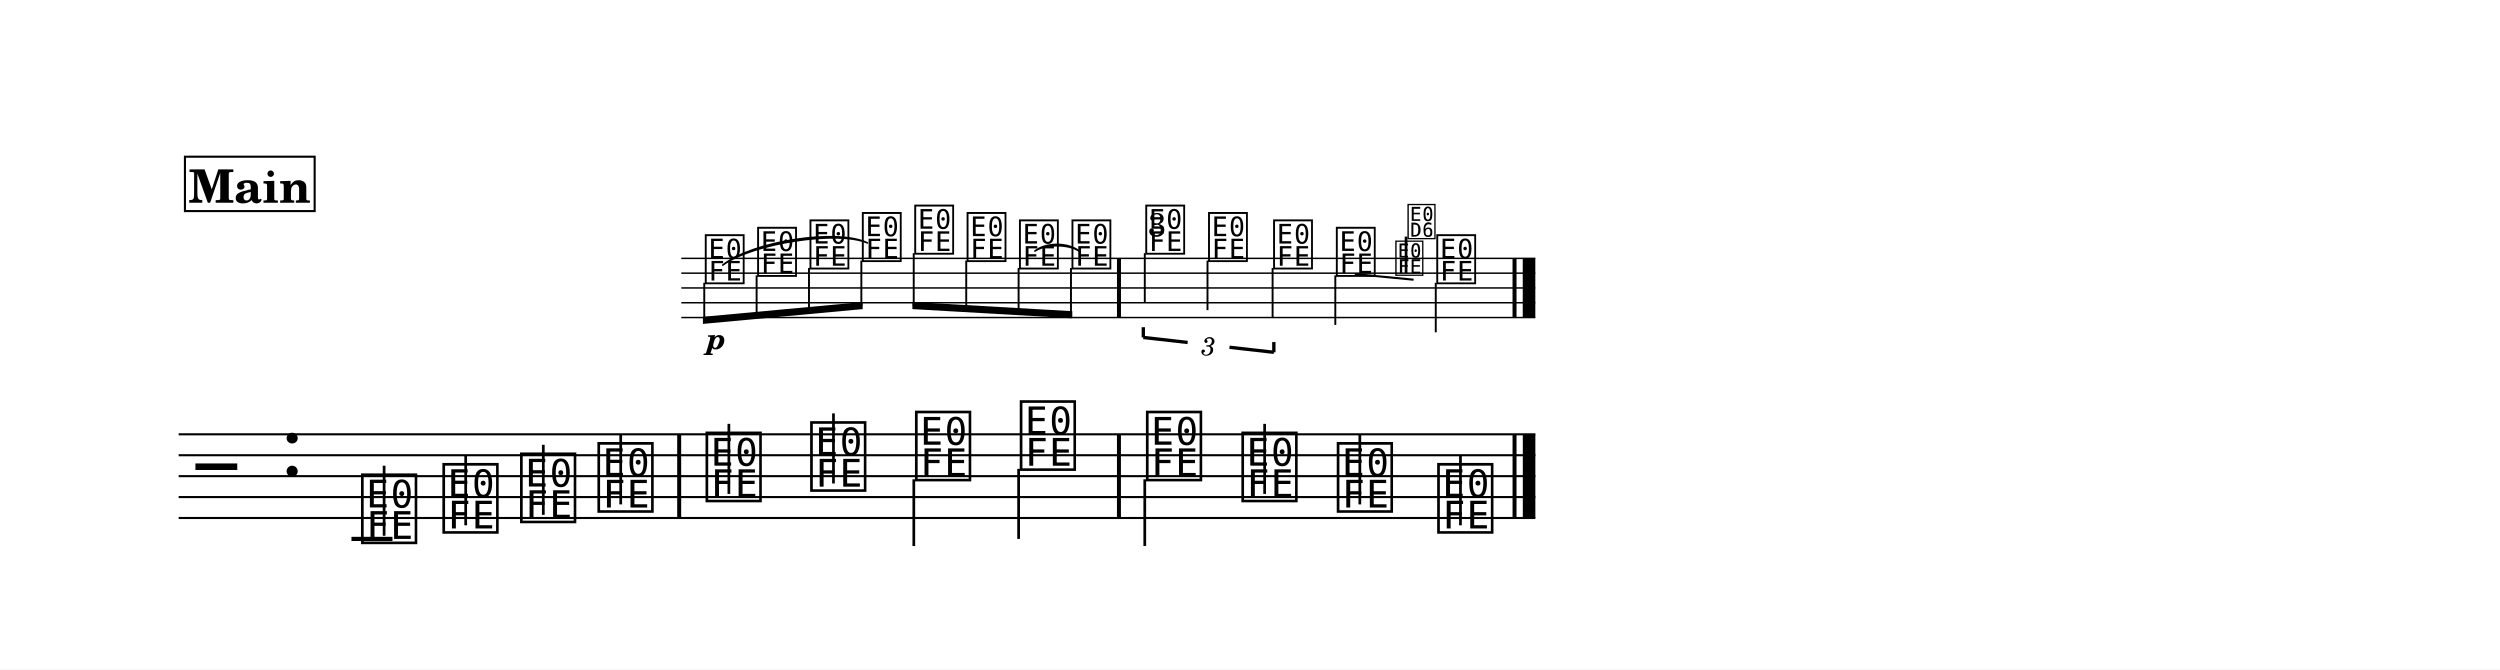
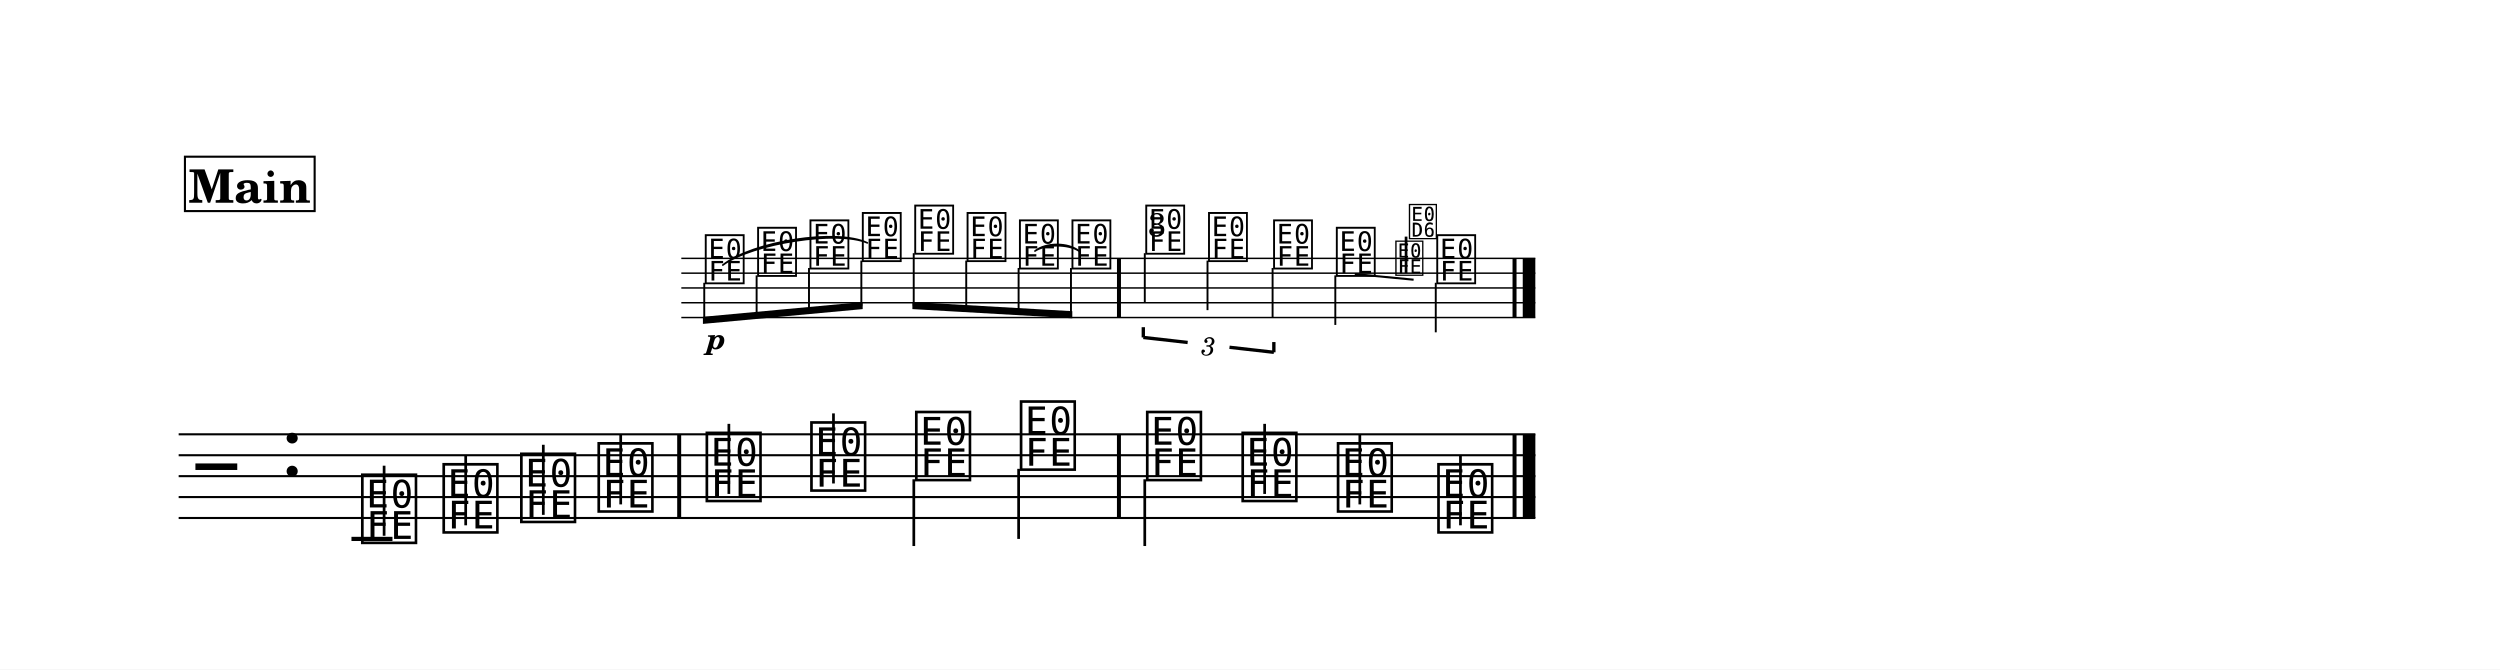
<svg xmlns="http://www.w3.org/2000/svg" width="1195.0" height="320.0" viewBox="0 0 119.50 32.00" font-family="TeX Gyre Schola, serif">
  <style>
  @font-face { font-family: 'Emmentaler'; src: local('Emmentaler'); }
  @font-face { font-family: 'Emmentaler-14'; src: local('Emmentaler-14'); }
  .music { font-family: 'Emmentaler', serif; }
</style>
  <rect x="0" y="0" width="119.50" height="32.00" fill="#FFFFFF" />
  <g transform="translate(8.54,0.00) scale(1,1)">
    <g transform="translate(0.00,12.35) scale(0.7071,0.7071)">
      <line x1="33.98" y1="0.00" x2="91.71" y2="0.00" stroke="#000000" stroke-width="0.100" />
      <line x1="33.98" y1="1.00" x2="91.71" y2="1.00" stroke="#000000" stroke-width="0.100" />
      <line x1="33.98" y1="2.00" x2="91.71" y2="2.00" stroke="#000000" stroke-width="0.100" />
      <line x1="33.98" y1="3.00" x2="91.71" y2="3.00" stroke="#000000" stroke-width="0.100" />
      <line x1="33.98" y1="4.00" x2="91.71" y2="4.00" stroke="#000000" stroke-width="0.100" />
      <text class="music" x="35.44" y="1.50" font-size="4.00" data-pos="336"></text>
      <text class="music" x="38.98" y="1.00" font-size="4.00" data-pos="343"></text>
      <text class="music" x="42.52" y="0.50" font-size="4.00" data-pos="345"></text>
      <text class="music" x="46.06" y="0.00" font-size="4.00" data-pos="347"></text>
      <text class="music" x="49.60" y="-0.50" font-size="4.00" data-pos="350"></text>
      <text class="music" x="53.14" y="0.00" font-size="4.00" data-pos="352"></text>
      <text class="music" x="56.68" y="0.50" font-size="4.00" data-pos="354"></text>
      <text class="music" x="60.23" y="0.50" font-size="4.00" data-pos="357"></text>
      <text class="music" x="65.22" y="-0.50" font-size="4.00" data-pos="374"></text>
      <line x1="65.31" y1="-0.35" x2="65.31" y2="3.00" stroke="#000000" stroke-width="0.130" />
      <text class="music" x="69.46" y="0.00" font-size="4.00" data-pos="387"></text>
      <line x1="69.55" y1="0.15" x2="69.55" y2="3.50" stroke="#000000" stroke-width="0.130" />
      <text class="music" x="73.86" y="0.50" font-size="4.00" data-pos="389"></text>
      <line x1="73.95" y1="0.65" x2="73.95" y2="4.00" stroke="#000000" stroke-width="0.130" />
      <text class="music" x="78.10" y="1.00" font-size="4.00" data-pos="393"></text>
      <line x1="78.19" y1="1.15" x2="78.19" y2="4.50" stroke="#000000" stroke-width="0.130" />
      <text class="music" x="84.89" y="1.50" font-size="4.00" data-pos="419"></text>
      <line x1="84.98" y1="1.65" x2="84.98" y2="5.00" stroke="#000000" stroke-width="0.130" />
      <rect x="63.43" y="0.00" width="0.27" height="4.00" data-pos="359" />
      <rect x="90.17" y="0.00" width="0.27" height="4.00" data-pos="421" />
      <rect x="90.86" y="0.00" width="0.85" height="4.00" data-pos="421" />
    </g>
    <line x1="0.00" y1="20.76" x2="64.85" y2="20.76" stroke="#000000" stroke-width="0.100" />
    <line x1="0.00" y1="21.76" x2="64.85" y2="21.76" stroke="#000000" stroke-width="0.100" />
    <line x1="0.00" y1="22.76" x2="64.85" y2="22.76" stroke="#000000" stroke-width="0.100" />
    <line x1="0.00" y1="23.76" x2="64.85" y2="23.76" stroke="#000000" stroke-width="0.100" />
    <line x1="0.00" y1="24.76" x2="64.85" y2="24.76" stroke="#000000" stroke-width="0.100" />
    <text class="music" x="0.80" y="23.76" font-size="4.00"></text>
    <text class="music" x="4.88" y="22.76" font-size="4.00" data-pos="219"></text>
    <line x1="8.26" y1="25.76" x2="10.22" y2="25.76" stroke="#000000" stroke-width="0.200" />
    <text class="music" x="8.59" y="25.76" font-size="4.00" data-pos="257"></text>
    <line x1="9.82" y1="25.61" x2="9.82" y2="22.26" stroke="#000000" stroke-width="0.130" />
    <text class="music" x="12.48" y="25.26" font-size="4.00" data-pos="268"></text>
    <line x1="13.72" y1="25.11" x2="13.72" y2="21.76" stroke="#000000" stroke-width="0.130" />
    <text class="music" x="16.19" y="24.76" font-size="4.00" data-pos="270"></text>
    <line x1="17.43" y1="24.61" x2="17.43" y2="21.26" stroke="#000000" stroke-width="0.130" />
    <text class="music" x="19.89" y="24.26" font-size="4.00" data-pos="272"></text>
    <line x1="21.13" y1="24.11" x2="21.13" y2="20.76" stroke="#000000" stroke-width="0.130" />
    <text class="music" x="25.06" y="23.76" font-size="4.00" data-pos="276"></text>
    <line x1="26.30" y1="23.61" x2="26.30" y2="20.26" stroke="#000000" stroke-width="0.130" />
    <text class="music" x="30.06" y="23.26" font-size="4.00" data-pos="279"></text>
    <line x1="31.30" y1="23.11" x2="31.30" y2="19.76" stroke="#000000" stroke-width="0.130" />
    <text class="music" x="35.07" y="22.76" font-size="4.00" data-pos="281"></text>
    <line x1="35.14" y1="22.91" x2="35.14" y2="26.10" stroke="#000000" stroke-width="0.130" />
    <text class="music" x="40.08" y="22.26" font-size="4.00" data-pos="283"></text>
    <line x1="40.15" y1="22.41" x2="40.15" y2="25.76" stroke="#000000" stroke-width="0.130" />
    <text class="music" x="46.11" y="22.76" font-size="4.00" data-pos="287"></text>
    <line x1="46.18" y1="22.91" x2="46.18" y2="26.10" stroke="#000000" stroke-width="0.130" />
    <text class="music" x="50.67" y="23.76" font-size="4.00" data-pos="290"></text>
    <line x1="51.91" y1="23.61" x2="51.91" y2="20.26" stroke="#000000" stroke-width="0.130" />
    <text class="music" x="55.23" y="24.26" font-size="4.00" data-pos="292"></text>
    <line x1="56.46" y1="24.11" x2="56.46" y2="20.76" stroke="#000000" stroke-width="0.130" />
    <text class="music" x="60.03" y="25.26" font-size="4.00" data-pos="294"></text>
    <line x1="61.27" y1="25.11" x2="61.27" y2="21.76" stroke="#000000" stroke-width="0.130" />
    <rect x="23.83" y="20.76" width="0.19" height="4.00" data-pos="274" />
    <rect x="44.85" y="20.76" width="0.19" height="4.00" data-pos="285" />
    <rect x="63.76" y="20.76" width="0.19" height="4.00" data-pos="296" />
    <rect x="64.25" y="20.76" width="0.60" height="4.00" data-pos="296" />
    <g transform="translate(0.00,12.35) scale(0.7071,0.7071)">
      <polygon points="35.44,3.95 46.24,2.95 46.24,3.43 35.44,4.43" />
      <line x1="35.53" y1="1.65" x2="35.53" y2="4.18" stroke="#000000" stroke-width="0.130" />
      <line x1="39.07" y1="1.15" x2="39.07" y2="3.85" stroke="#000000" stroke-width="0.130" />
      <line x1="42.61" y1="0.65" x2="42.61" y2="3.53" stroke="#000000" stroke-width="0.130" />
      <line x1="46.15" y1="0.15" x2="46.15" y2="3.20" stroke="#000000" stroke-width="0.130" />
    </g>
    <g transform="translate(0.00,12.35) scale(0.7071,0.7071)">
      <polygon points="49.60,2.95 60.41,3.57 60.41,4.05 49.60,3.43" />
      <line x1="49.69" y1="-0.35" x2="49.69" y2="3.20" stroke="#000000" stroke-width="0.130" />
      <line x1="53.24" y1="0.15" x2="53.24" y2="3.40" stroke="#000000" stroke-width="0.130" />
      <line x1="56.78" y1="0.65" x2="56.78" y2="3.60" stroke="#000000" stroke-width="0.130" />
      <line x1="60.32" y1="0.65" x2="60.32" y2="3.80" stroke="#000000" stroke-width="0.130" />
    </g>
    <path d="M 40.93,12.00 C 41.44,11.58 42.53,11.58 43.04,12.00 C 42.53,11.66 41.44,11.66 40.93,12.00 Z" stroke="#000000" stroke-width="0.08" stroke-linecap="round" stroke-linejoin="round" />
    <path d="M 26.01,12.67 C 27.43,11.53 31.48,10.91 32.92,11.61 C 31.50,11.00 27.45,11.62 26.01,12.67 Z" stroke="#000000" stroke-width="0.08" stroke-linecap="round" stroke-linejoin="round" />
    <text x="25.71" y="16.69" font-size="1.41" font-weight="bold" font-style="italic" text-anchor="middle" data-pos="339">p</text>
    <line x1="46.11" y1="16.13" x2="46.11" y2="15.64" stroke="#000000" stroke-width="0.160" data-pos="361" />
    <line x1="46.11" y1="16.13" x2="48.23" y2="16.37" stroke="#000000" stroke-width="0.160" data-pos="361" />
    <line x1="50.23" y1="16.60" x2="52.35" y2="16.84" stroke="#000000" stroke-width="0.160" data-pos="361" />
    <line x1="52.35" y1="16.84" x2="52.35" y2="16.35" stroke="#000000" stroke-width="0.160" data-pos="361" />
    <text x="49.23" y="16.49" font-size="1.23" font-style="italic" text-anchor="middle" dominant-baseline="central" data-pos="361">3</text>
    <line x1="56.22" y1="13.10" x2="59.03" y2="13.37" stroke="#000000" stroke-width="0.100" data-pos="393" />
    <text class="music" font-family="Emmentaler-14, Emmentaler, serif" x="58.09" y="13.06" font-size="2.00" data-pos="406"></text>
    <line x1="58.67" y1="13.06" x2="58.67" y2="11.31" stroke="#000000" stroke-width="0.130" data-pos="406" />
-     <text class="music" font-family="Emmentaler-14, Emmentaler, serif" x="58.67" y="11.31" font-size="2.00" data-pos="406"></text>
+     <text class="music" font-family="Emmentaler-14, Emmentaler, serif" x="58.74" y="11.31" font-size="2.00" data-pos="406"></text>
    <text x="46.77" y="11.29" font-size="1.58" text-anchor="middle" data-pos="374">3</text>
    <rect x="0.30" y="7.49" width="6.20" height="2.60" fill="#FFFFFF" stroke="#000000" stroke-width="0.100" data-pos="229" />
    <text x="3.40" y="9.69" font-size="2.20" font-weight="bold" text-anchor="middle" data-pos="229">Main</text>
  </g>
</svg>
